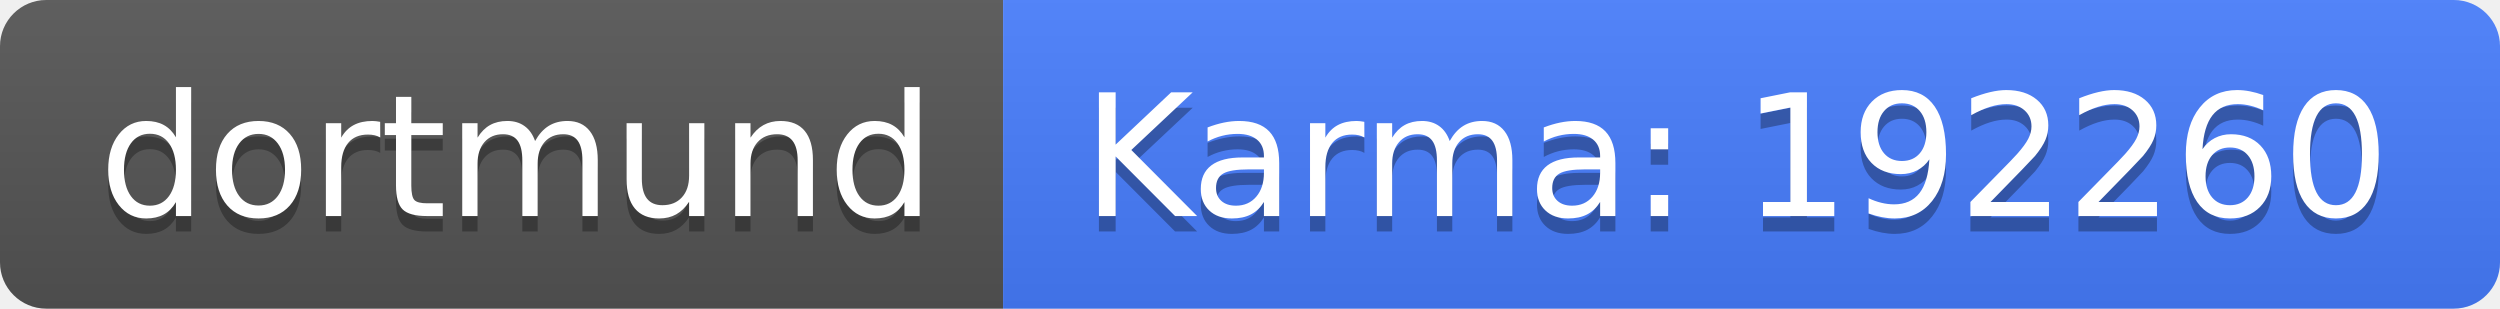
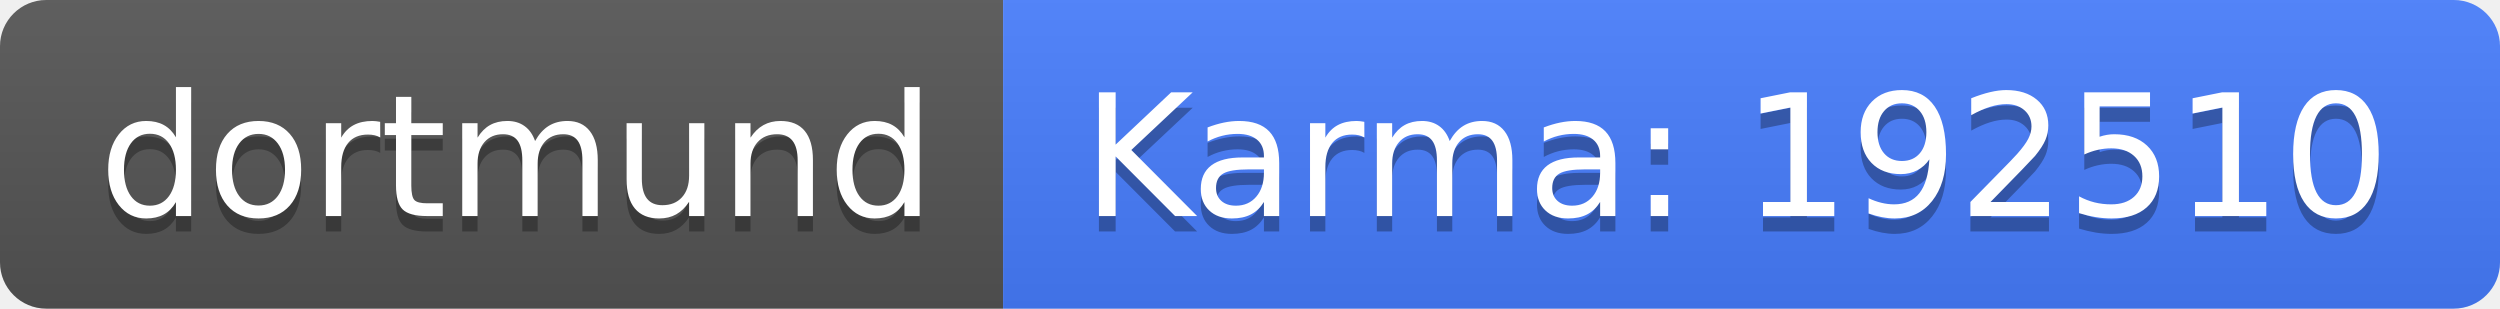
<svg xmlns="http://www.w3.org/2000/svg" width="162" height="20">
  <linearGradient id="b" x2="0" y2="100%">
    <stop offset="0" stop-color="#bbb" stop-opacity=".1" />
    <stop offset="1" stop-opacity=".1" />
  </linearGradient>
  <clipPath id="a">
    <rect width="162" height="20" rx="3" fill="#fff" />
  </clipPath>
  <g clip-path="url(#a)">
    <path fill="#555" d="M0 0h65v20H0z" />
    <path fill="#477eff" d="M65 0h97v20H65z" />
    <path fill="url(#b)" d="M0 0h162v20H0z" />
  </g>
  <g fill="#fff" text-anchor="middle" font-family="DejaVu Sans,Verdana,Geneva,sans-serif" font-size="110">
    <text x="335" y="150" fill="#010101" fill-opacity=".3" transform="scale(.1)" textLength="550">dortmund</text>
    <text x="335" y="140" transform="scale(.1)" textLength="550">dortmund</text>
-     <text x="1125" y="150" fill="#010101" fill-opacity=".3" transform="scale(.1)" textLength="870">Karma: 192260</text>
-     <text x="1125" y="140" transform="scale(.1)" textLength="870">Karma: 192260</text>
+     <text x="1125" y="150" fill="#010101" fill-opacity=".3" transform="scale(.1)" textLength="870">Karma: 192510</text>
+     <text x="1125" y="140" transform="scale(.1)" textLength="870">Karma: 192510</text>
  </g>
</svg>
